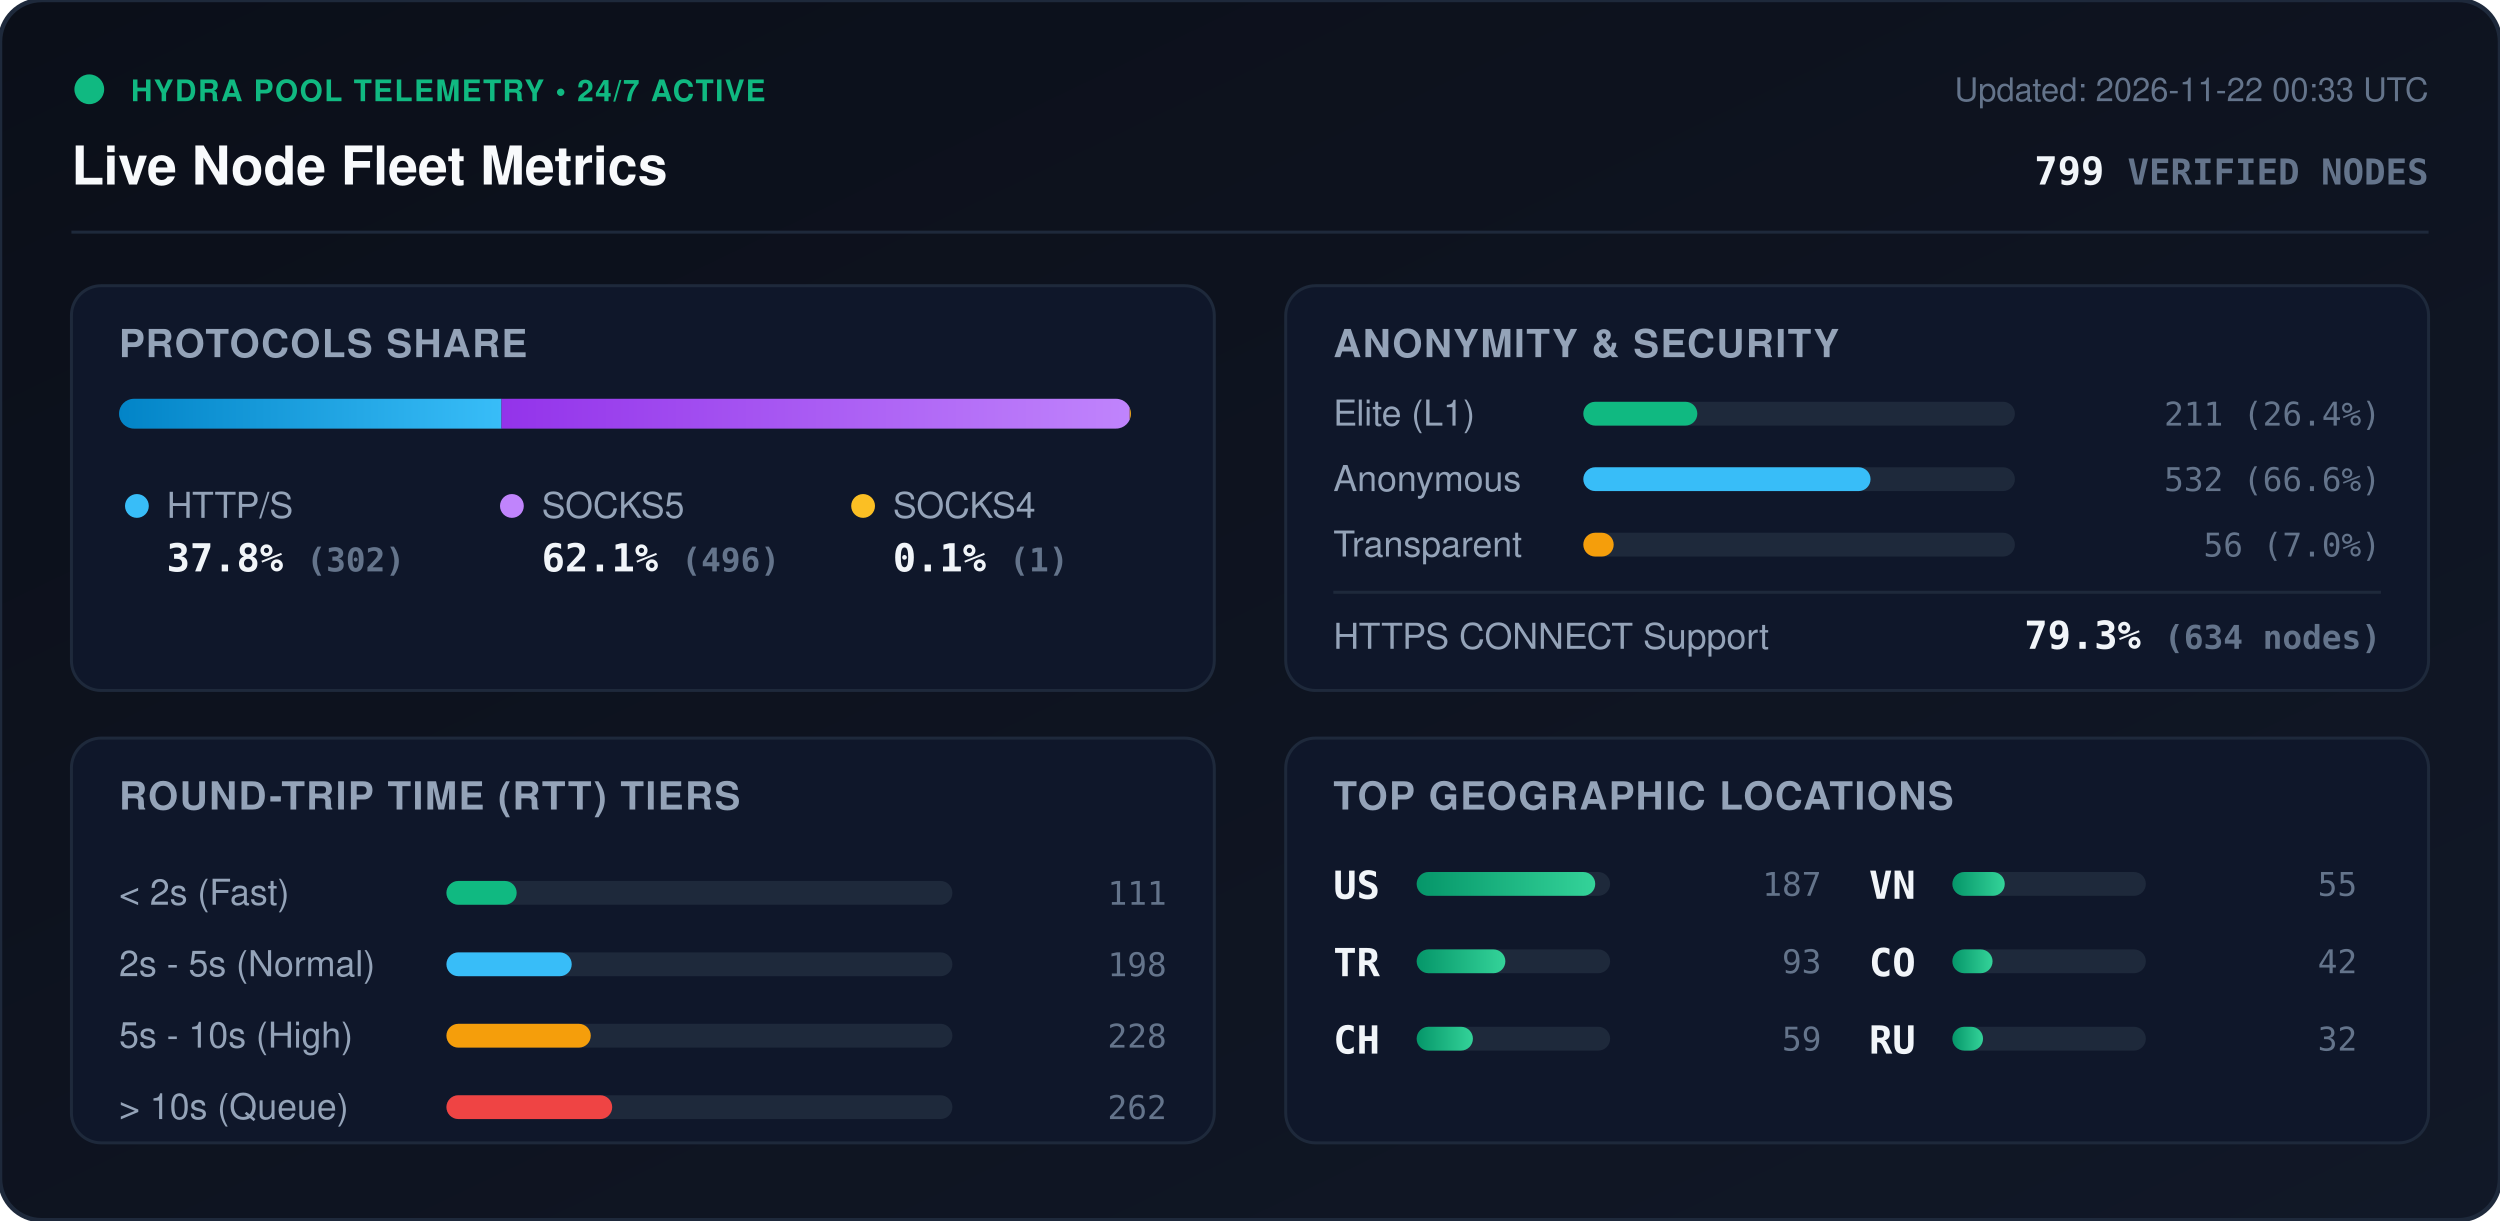
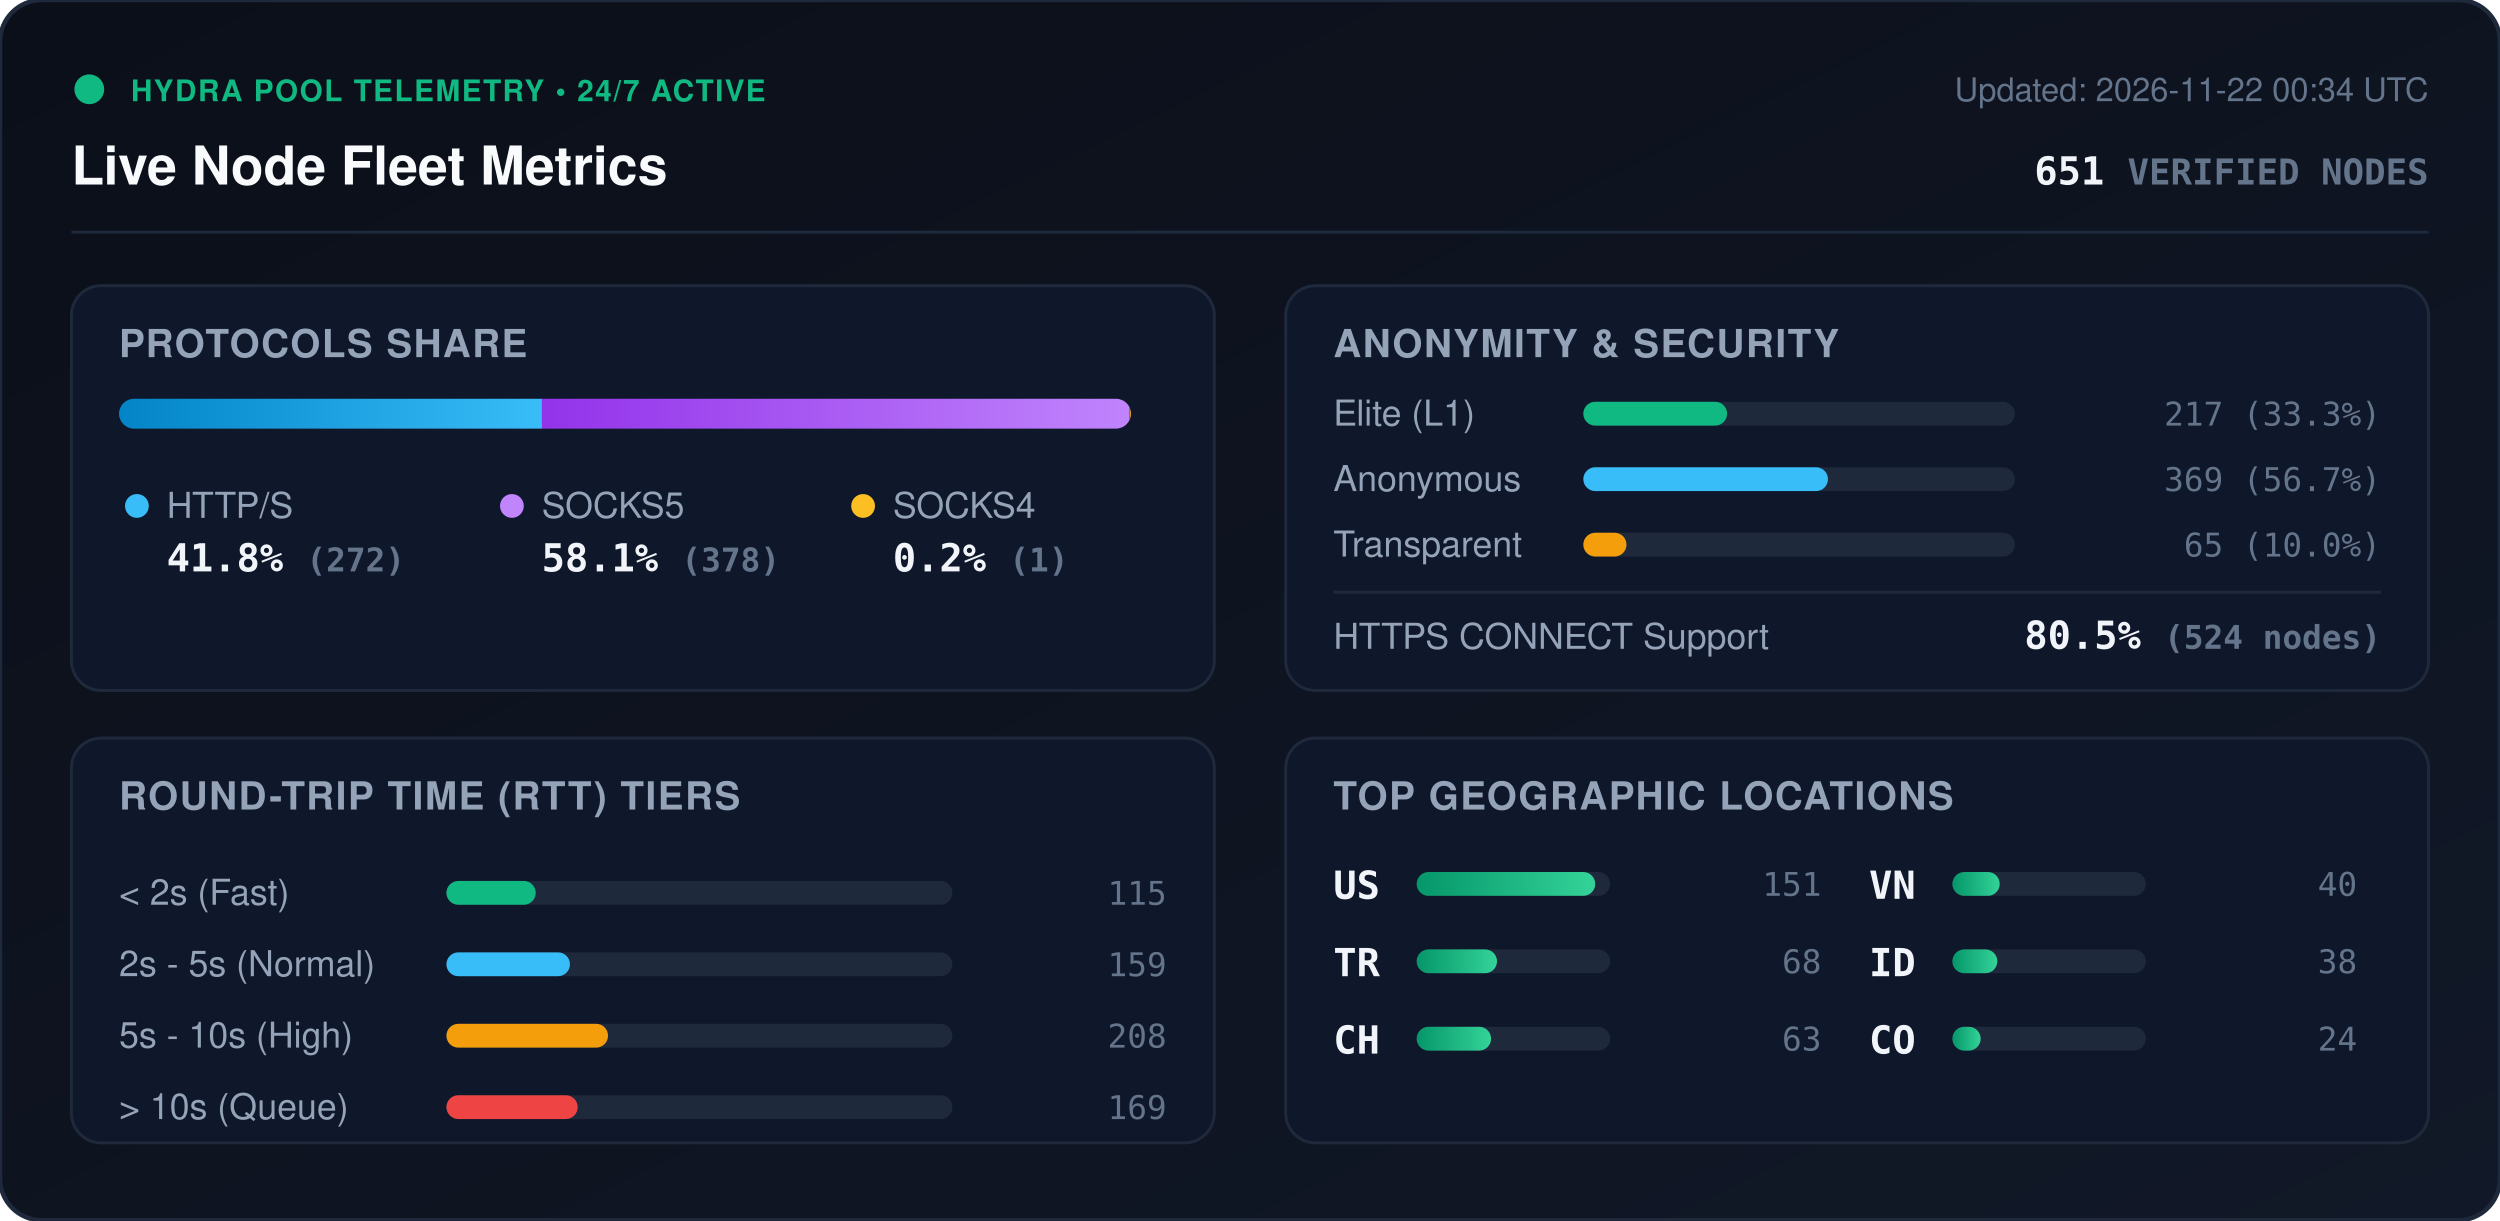
<svg xmlns="http://www.w3.org/2000/svg" viewBox="0 0 840 410" width="840" height="410" style="max-width: 100%; height: auto;">
  <defs>
    <linearGradient id="bg" x1="0%" y1="0%" x2="100%" y2="100%">
      <stop offset="0%" stop-color="#0b0f19" />
      <stop offset="100%" stop-color="#111827" />
    </linearGradient>
    <linearGradient id="bar-http" x1="0%" y1="0%" x2="100%" y2="0%">
      <stop offset="0%" stop-color="#0284c7" />
      <stop offset="100%" stop-color="#38bdf8" />
    </linearGradient>
    <linearGradient id="bar-socks5" x1="0%" y1="0%" x2="100%" y2="0%">
      <stop offset="0%" stop-color="#9333ea" />
      <stop offset="100%" stop-color="#c084fc" />
    </linearGradient>
    <linearGradient id="bar-socks4" x1="0%" y1="0%" x2="100%" y2="0%">
      <stop offset="0%" stop-color="#d97706" />
      <stop offset="100%" stop-color="#fbbf24" />
    </linearGradient>
    <linearGradient id="bar-green" x1="0%" y1="0%" x2="100%" y2="0%">
      <stop offset="0%" stop-color="#059669" />
      <stop offset="100%" stop-color="#34d399" />
    </linearGradient>
    <clipPath id="prog-track-clip">
      <rect width="340.0" height="10" rx="5" />
    </clipPath>
    <style>
      .title { font: 700 18px -apple-system, BlinkMacSystemFont, 'Segoe UI', Helvetica, Arial, sans-serif; fill: #f8fafc; }
      .sub { font: 500 11px -apple-system, BlinkMacSystemFont, 'Segoe UI', Helvetica, Arial, sans-serif; fill: #64748b; }
      .section-hdr { font: 600 13px -apple-system, BlinkMacSystemFont, 'Segoe UI', Helvetica, Arial, sans-serif; fill: #94a3b8; letter-spacing: 0.5px; }
      .metric-val { font: 700 13px -apple-system, BlinkMacSystemFont, 'Segoe UI', Helvetica, Arial, sans-serif; fill: #f1f5f9; }
      .metric-lbl { font: 500 12px -apple-system, BlinkMacSystemFont, 'Segoe UI', Helvetica, Arial, sans-serif; fill: #94a3b8; }
      .badge-txt { font: 700 10px -apple-system, BlinkMacSystemFont, 'Segoe UI', Helvetica, Arial, sans-serif; fill: #10b981; letter-spacing: 0.5px; }
      .mono { font-family: ui-monospace, SFMono-Regular, Menlo, Monaco, Consolas, monospace; }
      .pulse { animation: beacon 2s infinite ease-in-out; }
      @keyframes beacon { 0%, 100% { opacity: 1; } 50% { opacity: 0.35; } }
    </style>
  </defs>
  <rect width="840" height="410" rx="14" fill="url(#bg)" stroke="#1e293b" stroke-width="1.5" />
  <g transform="translate(24, 24)">
    <circle cx="6" cy="6" r="5" fill="#10b981" class="pulse" />
    <text x="20" y="10" class="badge-txt">HYDRA POOL TELEMETRY • 24/7 ACTIVE</text>
    <text x="0" y="38" class="title">Live Node Fleet Metrics</text>
-     <text x="792" y="10" text-anchor="end" class="sub">Updated: 2026-11-22 00:33 UTC</text>
-     <text x="792" y="38" text-anchor="end" class="metric-val mono" fill="#38bdf8">799 <tspan font-size="12" fill="#64748b">VERIFIED NODES</tspan>
+     <text x="792" y="10" text-anchor="end" class="sub">Updated: 2026-11-22 00:34 UTC</text>
+     <text x="792" y="38" text-anchor="end" class="metric-val mono" fill="#38bdf8">651 <tspan font-size="12" fill="#64748b">VERIFIED NODES</tspan>
    </text>
  </g>
  <line x1="24" y1="78" x2="816" y2="78" stroke="#1e293b" stroke-width="1" />
  <g transform="translate(24, 96)">
    <rect width="384" height="136" rx="10" fill="#0f172a" stroke="#1e293b" />
    <text x="16" y="24" class="section-hdr">PROTOCOLS SHARE</text>
    <g transform="translate(16, 38)">
      <rect width="340.0" height="10" rx="5" fill="#1e293b" />
      <g clip-path="url(#prog-track-clip)">
-         <rect x="0" width="128.5" height="10" fill="url(#bar-http)" />
-         <rect x="128.5" width="211.1" height="10" fill="url(#bar-socks5)" />
-         <rect x="339.6" width="0.4" height="10" fill="url(#bar-socks4)" />
+         <rect x="0" width="142.1" height="10" fill="url(#bar-http)" />
+         <rect x="142.1" width="197.4" height="10" fill="url(#bar-socks5)" />
+         <rect x="339.5" width="0.5" height="10" fill="url(#bar-socks4)" />
      </g>
    </g>
    <g transform="translate(16, 68)">
      <circle cx="6" cy="6" r="4" fill="#38bdf8" />
      <text x="16" y="10" class="metric-lbl">HTTP/S</text>
-       <text x="16" y="28" class="metric-val mono">37.8% <tspan font-size="11" fill="#64748b">(302)</tspan>
+       <text x="16" y="28" class="metric-val mono">41.8% <tspan font-size="11" fill="#64748b">(272)</tspan>
      </text>
      <circle cx="132" cy="6" r="4" fill="#c084fc" />
      <text x="142" y="10" class="metric-lbl">SOCKS5</text>
-       <text x="142" y="28" class="metric-val mono">62.1% <tspan font-size="11" fill="#64748b">(496)</tspan>
+       <text x="142" y="28" class="metric-val mono">58.1% <tspan font-size="11" fill="#64748b">(378)</tspan>
      </text>
      <circle cx="250" cy="6" r="4" fill="#fbbf24" />
      <text x="260" y="10" class="metric-lbl">SOCKS4</text>
-       <text x="260" y="28" class="metric-val mono">0.1% <tspan font-size="11" fill="#64748b">(1)</tspan>
+       <text x="260" y="28" class="metric-val mono">0.2% <tspan font-size="11" fill="#64748b">(1)</tspan>
      </text>
    </g>
  </g>
  <g transform="translate(432, 96)">
    <rect width="384" height="136" rx="10" fill="#0f172a" stroke="#1e293b" />
    <text x="16" y="24" class="section-hdr">ANONYMITY &amp; SECURITY</text>
    <text x="16" y="47" class="metric-lbl">Elite (L1)</text>
    <rect x="100" y="39" width="145.0" height="8" rx="4" fill="#1e293b" />
-     <rect x="100" y="39" width="38.3" height="8" rx="4" fill="#10b981" />
-     <text x="368" y="47" text-anchor="end" class="mono sub" fill="#e2e8f0">211 (26.4%)</text>
+     <rect x="100" y="39" width="48.3" height="8" rx="4" fill="#10b981" />
+     <text x="368" y="47" text-anchor="end" class="mono sub" fill="#e2e8f0">217 (33.3%)</text>
    <text x="16" y="69" class="metric-lbl">Anonymous</text>
    <rect x="100" y="61" width="145.0" height="8" rx="4" fill="#1e293b" />
-     <rect x="100" y="61" width="96.5" height="8" rx="4" fill="#38bdf8" />
-     <text x="368" y="69" text-anchor="end" class="mono sub" fill="#e2e8f0">532 (66.6%)</text>
+     <rect x="100" y="61" width="82.2" height="8" rx="4" fill="#38bdf8" />
+     <text x="368" y="69" text-anchor="end" class="mono sub" fill="#e2e8f0">369 (56.7%)</text>
    <text x="16" y="91" class="metric-lbl">Transparent</text>
    <rect x="100" y="83" width="145.0" height="8" rx="4" fill="#1e293b" />
-     <rect x="100" y="83" width="10.2" height="8" rx="4" fill="#f59e0b" />
-     <text x="368" y="91" text-anchor="end" class="mono sub" fill="#e2e8f0">56 (7.0%)</text>
+     <rect x="100" y="83" width="14.5" height="8" rx="4" fill="#f59e0b" />
+     <text x="368" y="91" text-anchor="end" class="mono sub" fill="#e2e8f0">65 (10.0%)</text>
    <line x1="16" y1="103" x2="368" y2="103" stroke="#1e293b" stroke-width="1" />
    <text x="16" y="122" class="metric-lbl">HTTPS CONNECT Support</text>
-     <text x="368" y="122" text-anchor="end" class="metric-val mono" fill="#34d399">79.3% <tspan font-size="11" fill="#64748b">(634 nodes)</tspan>
+     <text x="368" y="122" text-anchor="end" class="metric-val mono" fill="#34d399">80.5% <tspan font-size="11" fill="#64748b">(524 nodes)</tspan>
    </text>
  </g>
  <g transform="translate(24, 248)">
    <rect width="384" height="136" rx="10" fill="#0f172a" stroke="#1e293b" />
    <text x="16" y="24" class="section-hdr">ROUND-TRIP TIME (RTT) TIERS</text>
    <g transform="translate(16, 42)">
      <text x="0" y="14" class="metric-lbl">&lt; 2s (Fast)</text>
      <rect x="110" y="6" width="170" height="8" rx="4" fill="#1e293b" />
-       <rect x="110" y="6" width="23.6" height="8" rx="4" fill="#10b981" />
-       <text x="352" y="14" text-anchor="end" class="mono sub">111</text>
+       <rect x="110" y="6" width="30.0" height="8" rx="4" fill="#10b981" />
+       <text x="352" y="14" text-anchor="end" class="mono sub">115</text>
      <text x="0" y="38" class="metric-lbl">2s - 5s (Normal)</text>
      <rect x="110" y="30" width="170" height="8" rx="4" fill="#1e293b" />
-       <rect x="110" y="30" width="42.1" height="8" rx="4" fill="#38bdf8" />
-       <text x="352" y="38" text-anchor="end" class="mono sub">198</text>
+       <rect x="110" y="30" width="41.5" height="8" rx="4" fill="#38bdf8" />
+       <text x="352" y="38" text-anchor="end" class="mono sub">159</text>
      <text x="0" y="62" class="metric-lbl">5s - 10s (High)</text>
      <rect x="110" y="54" width="170" height="8" rx="4" fill="#1e293b" />
-       <rect x="110" y="54" width="48.5" height="8" rx="4" fill="#f59e0b" />
-       <text x="352" y="62" text-anchor="end" class="mono sub">228</text>
+       <rect x="110" y="54" width="54.3" height="8" rx="4" fill="#f59e0b" />
+       <text x="352" y="62" text-anchor="end" class="mono sub">208</text>
      <text x="0" y="86" class="metric-lbl">&gt; 10s (Queue)</text>
      <rect x="110" y="78" width="170" height="8" rx="4" fill="#1e293b" />
-       <rect x="110" y="78" width="55.7" height="8" rx="4" fill="#ef4444" />
-       <text x="352" y="86" text-anchor="end" class="mono sub">262</text>
+       <rect x="110" y="78" width="44.1" height="8" rx="4" fill="#ef4444" />
+       <text x="352" y="86" text-anchor="end" class="mono sub">169</text>
    </g>
  </g>
  <g transform="translate(432, 248)">
    <rect width="384" height="136" rx="10" fill="#0f172a" stroke="#1e293b" />
    <text x="16" y="24" class="section-hdr">TOP GEOGRAPHIC LOCATIONS</text>
    <g transform="translate(16, 42)">
      <g transform="translate(0, 0)">
        <text x="0" y="12" class="mono metric-val" font-size="12">US</text>
        <rect x="28" y="3" width="65" height="8" rx="4" fill="#1e293b" />
        <rect x="28" y="3" width="60.0" height="8" rx="4" fill="url(#bar-green)" />
-         <text x="164" y="11" text-anchor="end" class="mono sub">187</text>
+         <text x="164" y="11" text-anchor="end" class="mono sub">151</text>
      </g>
      <g transform="translate(0, 26)">
        <text x="0" y="12" class="mono metric-val" font-size="12">TR</text>
        <rect x="28" y="3" width="65" height="8" rx="4" fill="#1e293b" />
-         <rect x="28" y="3" width="29.8" height="8" rx="4" fill="url(#bar-green)" />
-         <text x="164" y="11" text-anchor="end" class="mono sub">93</text>
+         <rect x="28" y="3" width="27.0" height="8" rx="4" fill="url(#bar-green)" />
+         <text x="164" y="11" text-anchor="end" class="mono sub">68</text>
      </g>
      <g transform="translate(0, 52)">
        <text x="0" y="12" class="mono metric-val" font-size="12">CH</text>
        <rect x="28" y="3" width="65" height="8" rx="4" fill="#1e293b" />
-         <rect x="28" y="3" width="18.9" height="8" rx="4" fill="url(#bar-green)" />
-         <text x="164" y="11" text-anchor="end" class="mono sub">59</text>
+         <rect x="28" y="3" width="25.0" height="8" rx="4" fill="url(#bar-green)" />
+         <text x="164" y="11" text-anchor="end" class="mono sub">63</text>
      </g>
      <g transform="translate(180, 0)">
        <text x="0" y="12" class="mono metric-val" font-size="12">VN</text>
        <rect x="28" y="3" width="65" height="8" rx="4" fill="#1e293b" />
-         <rect x="28" y="3" width="17.6" height="8" rx="4" fill="url(#bar-green)" />
-         <text x="164" y="11" text-anchor="end" class="mono sub">55</text>
+         <rect x="28" y="3" width="15.9" height="8" rx="4" fill="url(#bar-green)" />
+         <text x="164" y="11" text-anchor="end" class="mono sub">40</text>
      </g>
      <g transform="translate(180, 26)">
+         <text x="0" y="12" class="mono metric-val" font-size="12">ID</text>
+         <rect x="28" y="3" width="65" height="8" rx="4" fill="#1e293b" />
+         <rect x="28" y="3" width="15.1" height="8" rx="4" fill="url(#bar-green)" />
+         <text x="164" y="11" text-anchor="end" class="mono sub">38</text>
+       </g>
+       <g transform="translate(180, 52)">
        <text x="0" y="12" class="mono metric-val" font-size="12">CO</text>
        <rect x="28" y="3" width="65" height="8" rx="4" fill="#1e293b" />
-         <rect x="28" y="3" width="13.5" height="8" rx="4" fill="url(#bar-green)" />
-         <text x="164" y="11" text-anchor="end" class="mono sub">42</text>
-       </g>
-       <g transform="translate(180, 52)">
-         <text x="0" y="12" class="mono metric-val" font-size="12">RU</text>
-         <rect x="28" y="3" width="65" height="8" rx="4" fill="#1e293b" />
-         <rect x="28" y="3" width="10.3" height="8" rx="4" fill="url(#bar-green)" />
-         <text x="164" y="11" text-anchor="end" class="mono sub">32</text>
+         <rect x="28" y="3" width="9.5" height="8" rx="4" fill="url(#bar-green)" />
+         <text x="164" y="11" text-anchor="end" class="mono sub">24</text>
      </g>
    </g>
  </g>
</svg>
